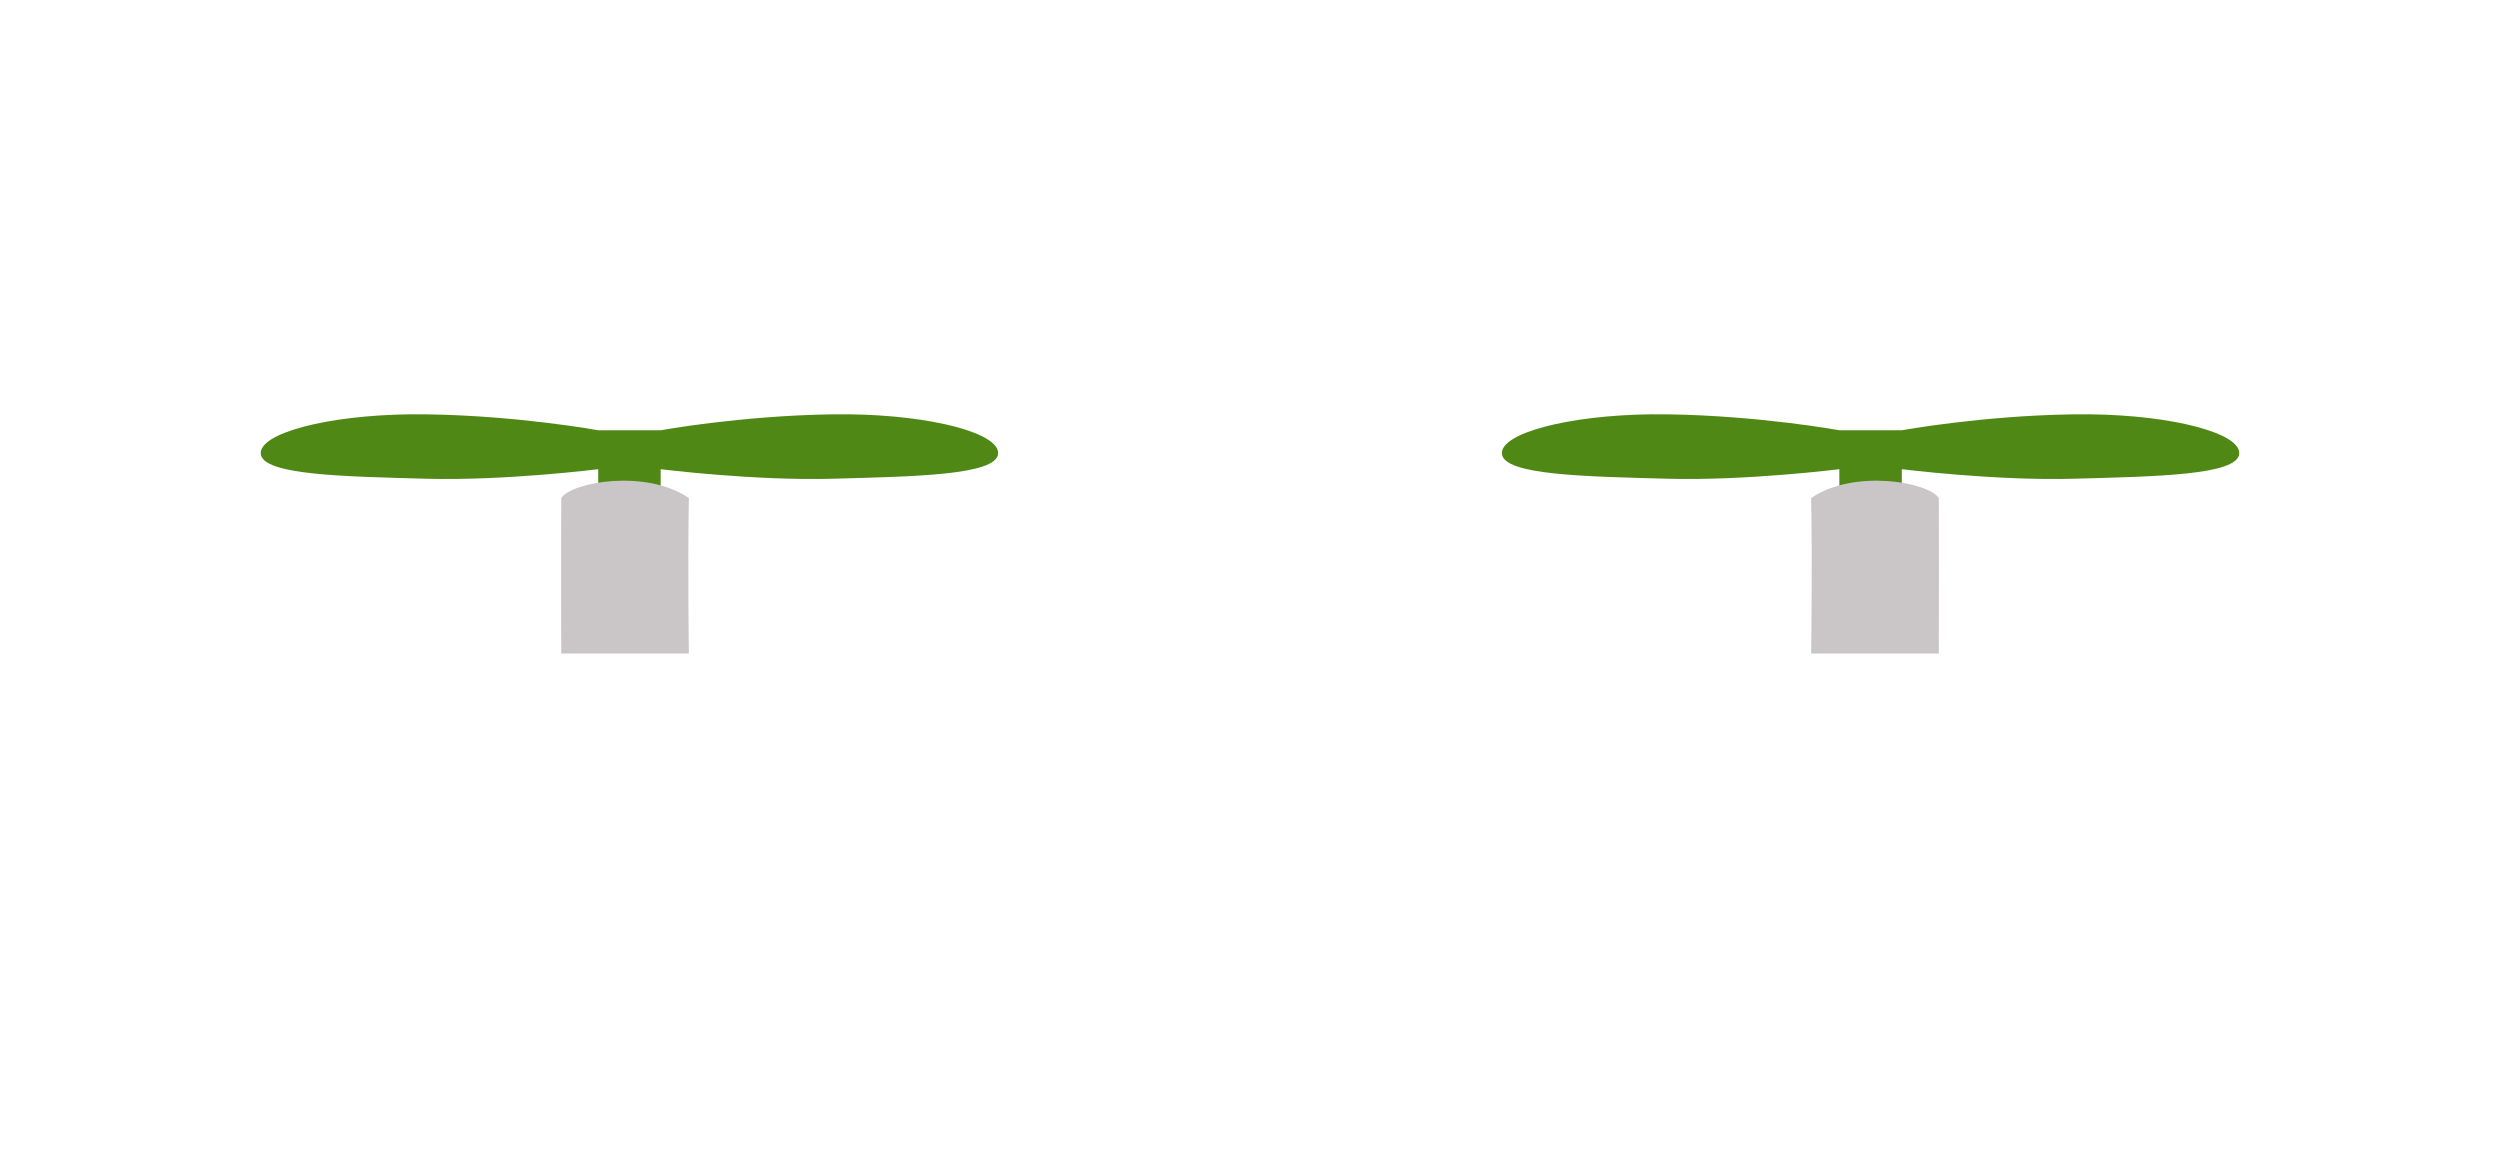
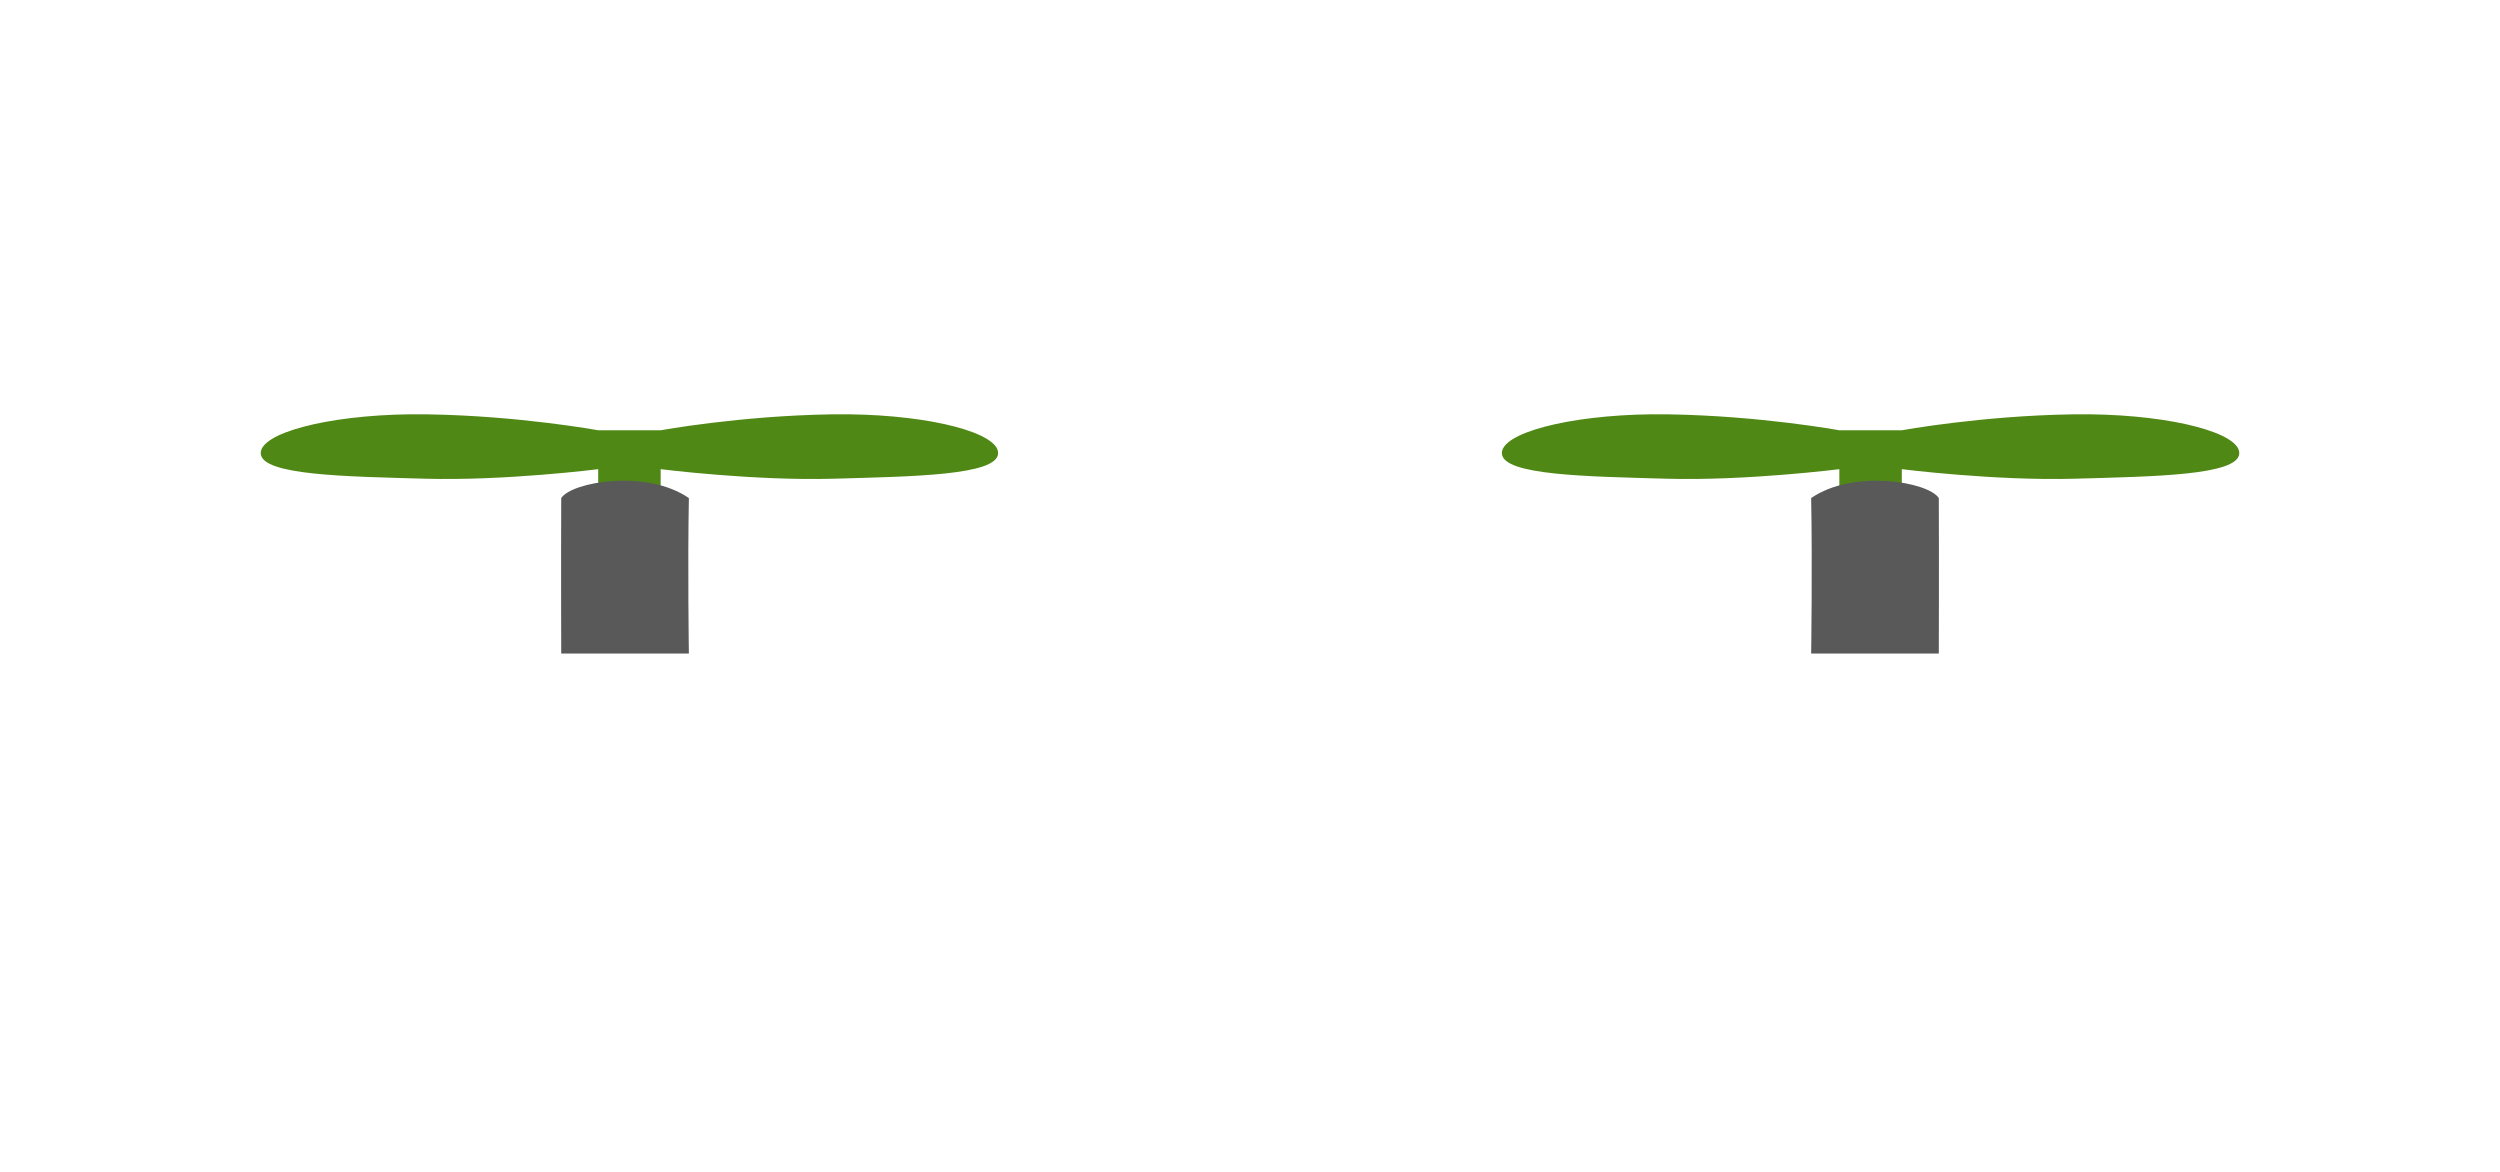
<svg xmlns="http://www.w3.org/2000/svg" width="103.58mm" height="48.518mm" viewBox="0 0 103.58 48.518" version="1.1" id="svg1">
  <defs id="defs1">
    </defs>
  <g id="layer1" transform="translate(2.116667,-42.59792)">
    <path d="M 3.583,42.598" style="display:inline;fill:#d40000;fill-opacity:1;stroke-width:3.245;stroke-linecap:square;stroke-linejoin:bevel" id="path1-8" />
    <path id="path4-5" style="display:none;fill:#cac6c8;fill-opacity:1;stroke-width:3.245;stroke-linecap:square;stroke-linejoin:bevel" d="m 156.476,101.513 c -4.903,0.392 -4.272,10.507 -7.881,15.67 -7.052,2.513 -31.472,5.474 -38.085,10.446 -7.559,5.683 -5.595,12.122 -5.595,12.122 l 46.267,-2.239 0.364,5.099 h 4.93 z m 2e-5,0 c 4.903,0.392 4.272,10.507 7.881,15.67 7.052,2.513 31.472,5.475 38.085,10.447 7.558,5.683 5.595,12.122 5.595,12.122 l -46.267,-2.239 -0.364,5.099 -4.93,-4e-5 z" transform="translate(-106.8027,-54.58586)" />
    <path id="rect2-9-8-1" style="display:none;fill:#4f8814;fill-opacity:1;stroke-width:3.245;stroke-linecap:square;stroke-linejoin:bevel" d="m 41.001,91.114 c -3.479,-0.042 -6.254,-0.791 -6.192,-1.633 0.066,-0.898 3.529,-0.944 6.819,-1.037 3.289,-0.093 7.162,0.396 7.162,0.396 v -0.813 h 1.768 v 0.813 c 0,0 3.873,-0.489 7.162,-0.396 3.289,0.093 6.753,0.139 6.819,1.037 0.062,0.842 -2.713,1.591 -6.192,1.633 -0.232,0.003 -0.467,0.003 -0.705,-10e-4 -3.8,-0.059 -7.084,-0.66 -7.084,-0.66 h -1.768 c 0,0 -3.283,0.602 -7.084,0.66 -0.238,0.004 -0.473,0.004 -0.705,10e-4 z" />
    <path id="rect2-1-0" style="display:inline;fill:#4f8814;fill-opacity:1;stroke-width:3.245;stroke-linecap:square;stroke-linejoin:bevel" d="m 14.879,59.763 c -3.479,0.042 -6.254,0.792 -6.192,1.633 0.066,0.898 3.529,0.943 6.819,1.036 3.289,0.093 7.162,-0.395 7.162,-0.395 v 0.813 h 0.82 0.948 0.82 v -0.813 c 0,0 3.873,0.488 7.162,0.395 3.289,-0.093 6.753,-0.138 6.819,-1.036 0.062,-0.842 -2.713,-1.592 -6.192,-1.633 -0.232,-0.003 -0.467,-0.002 -0.705,0.002 -3.8,0.059 -7.084,0.66 -7.084,0.66 h -0.82 -0.948 -0.82 c 0,0 -3.283,-0.602 -7.084,-0.66 -0.238,-0.004 -0.473,-0.004 -0.705,-0.002 z m 69.589,0 c 3.479,0.042 6.254,0.792 6.192,1.633 -0.066,0.898 -3.529,0.943 -6.819,1.036 -3.289,0.093 -7.162,-0.395 -7.162,-0.395 v 0.813 h -0.82 -0.948 -0.82 v -0.813 c 0,0 -3.873,0.488 -7.162,0.395 -3.289,-0.093 -6.753,-0.138 -6.819,-1.036 -0.062,-0.842 2.713,-1.592 6.192,-1.633 0.232,-0.003 0.467,-0.002 0.705,0.002 3.8,0.059 7.084,0.66 7.084,0.66 h 0.82 0.948 0.82 c 0,0 3.283,-0.602 7.084,-0.66 0.238,-0.004 0.473,-0.004 0.705,-0.002 z" />
-     <path id="rect5" style="display:inline;fill:#cac6c8;stroke-width:3.245;stroke-linecap:square;stroke-linejoin:bevel" d="m 21.136,63.234 c 0.431,-0.67 3.529,-1.213 5.289,0 -0.054,2.824 0,6.44 0,6.44 h -5.289 c 0,0 -0.012,-3.79 0,-6.44 z m 57.076,0 c -0.431,-0.67 -3.529,-1.213 -5.289,0 0.054,2.824 0,6.44 0,6.44 h 5.289 c 0,0 0.012,-3.79 0,-6.44 z" />
+     <path id="rect5" style="display:inline;fill:#595959;stroke-width:3.245;stroke-linecap:square;stroke-linejoin:bevel;fill-opacity:1" d="m 21.136,63.234 c 0.431,-0.67 3.529,-1.213 5.289,0 -0.054,2.824 0,6.44 0,6.44 h -5.289 c 0,0 -0.012,-3.79 0,-6.44 z m 57.076,0 c -0.431,-0.67 -3.529,-1.213 -5.289,0 0.054,2.824 0,6.44 0,6.44 h 5.289 c 0,0 0.012,-3.79 0,-6.44 z" />
    <path style="display:none;fill:#d40000;fill-opacity:1;stroke-width:3.245;stroke-linecap:square;stroke-linejoin:bevel" d="m 108.233,139.592 0.688,-4.502 14.959,-0.738 -0.418,4.503 z m 13.924,-4.376 m 82.563,4.376 -0.688,-4.502 -14.959,-0.738 0.418,4.503 z m -13.924,-4.376" id="path5-8-4-4" transform="translate(-106.8027,-54.58586)" />
    <path style="display:none;fill:#d40000;fill-opacity:1;stroke-width:3.245;stroke-linecap:square;stroke-linejoin:bevel" d="m 129.005,138.587 0.222,-4.546 15.192,-0.617 -0.185,4.425 z m 54.942,-1e-4 -0.222,-4.546 -15.192,-0.617 0.185,4.425 z" id="path5-8-4-8-5" transform="translate(-106.8027,-54.58586)" />
    <path style="display:none;fill:#d40000;fill-opacity:1;stroke-width:3.245;stroke-linecap:square;stroke-linejoin:bevel" d="m 156.476,121.249 c 0,0 -1.471,9.158 -1.488,11.131 -0.017,1.972 0.144,4.422 1.488,4.391 -0.01,-5.16 -1.3e-4,-15.521 -1.3e-4,-15.521 z m -2e-5,0 c 0,0 1.471,9.158 1.488,11.131 0.017,1.972 -0.144,4.422 -1.488,4.391 0.01,-5.16 -1.5e-4,-15.521 -1.5e-4,-15.521 z" id="path7-2" transform="matrix(1,0,0,-1,-106.8027,203.4332)" />
  </g>
</svg>
